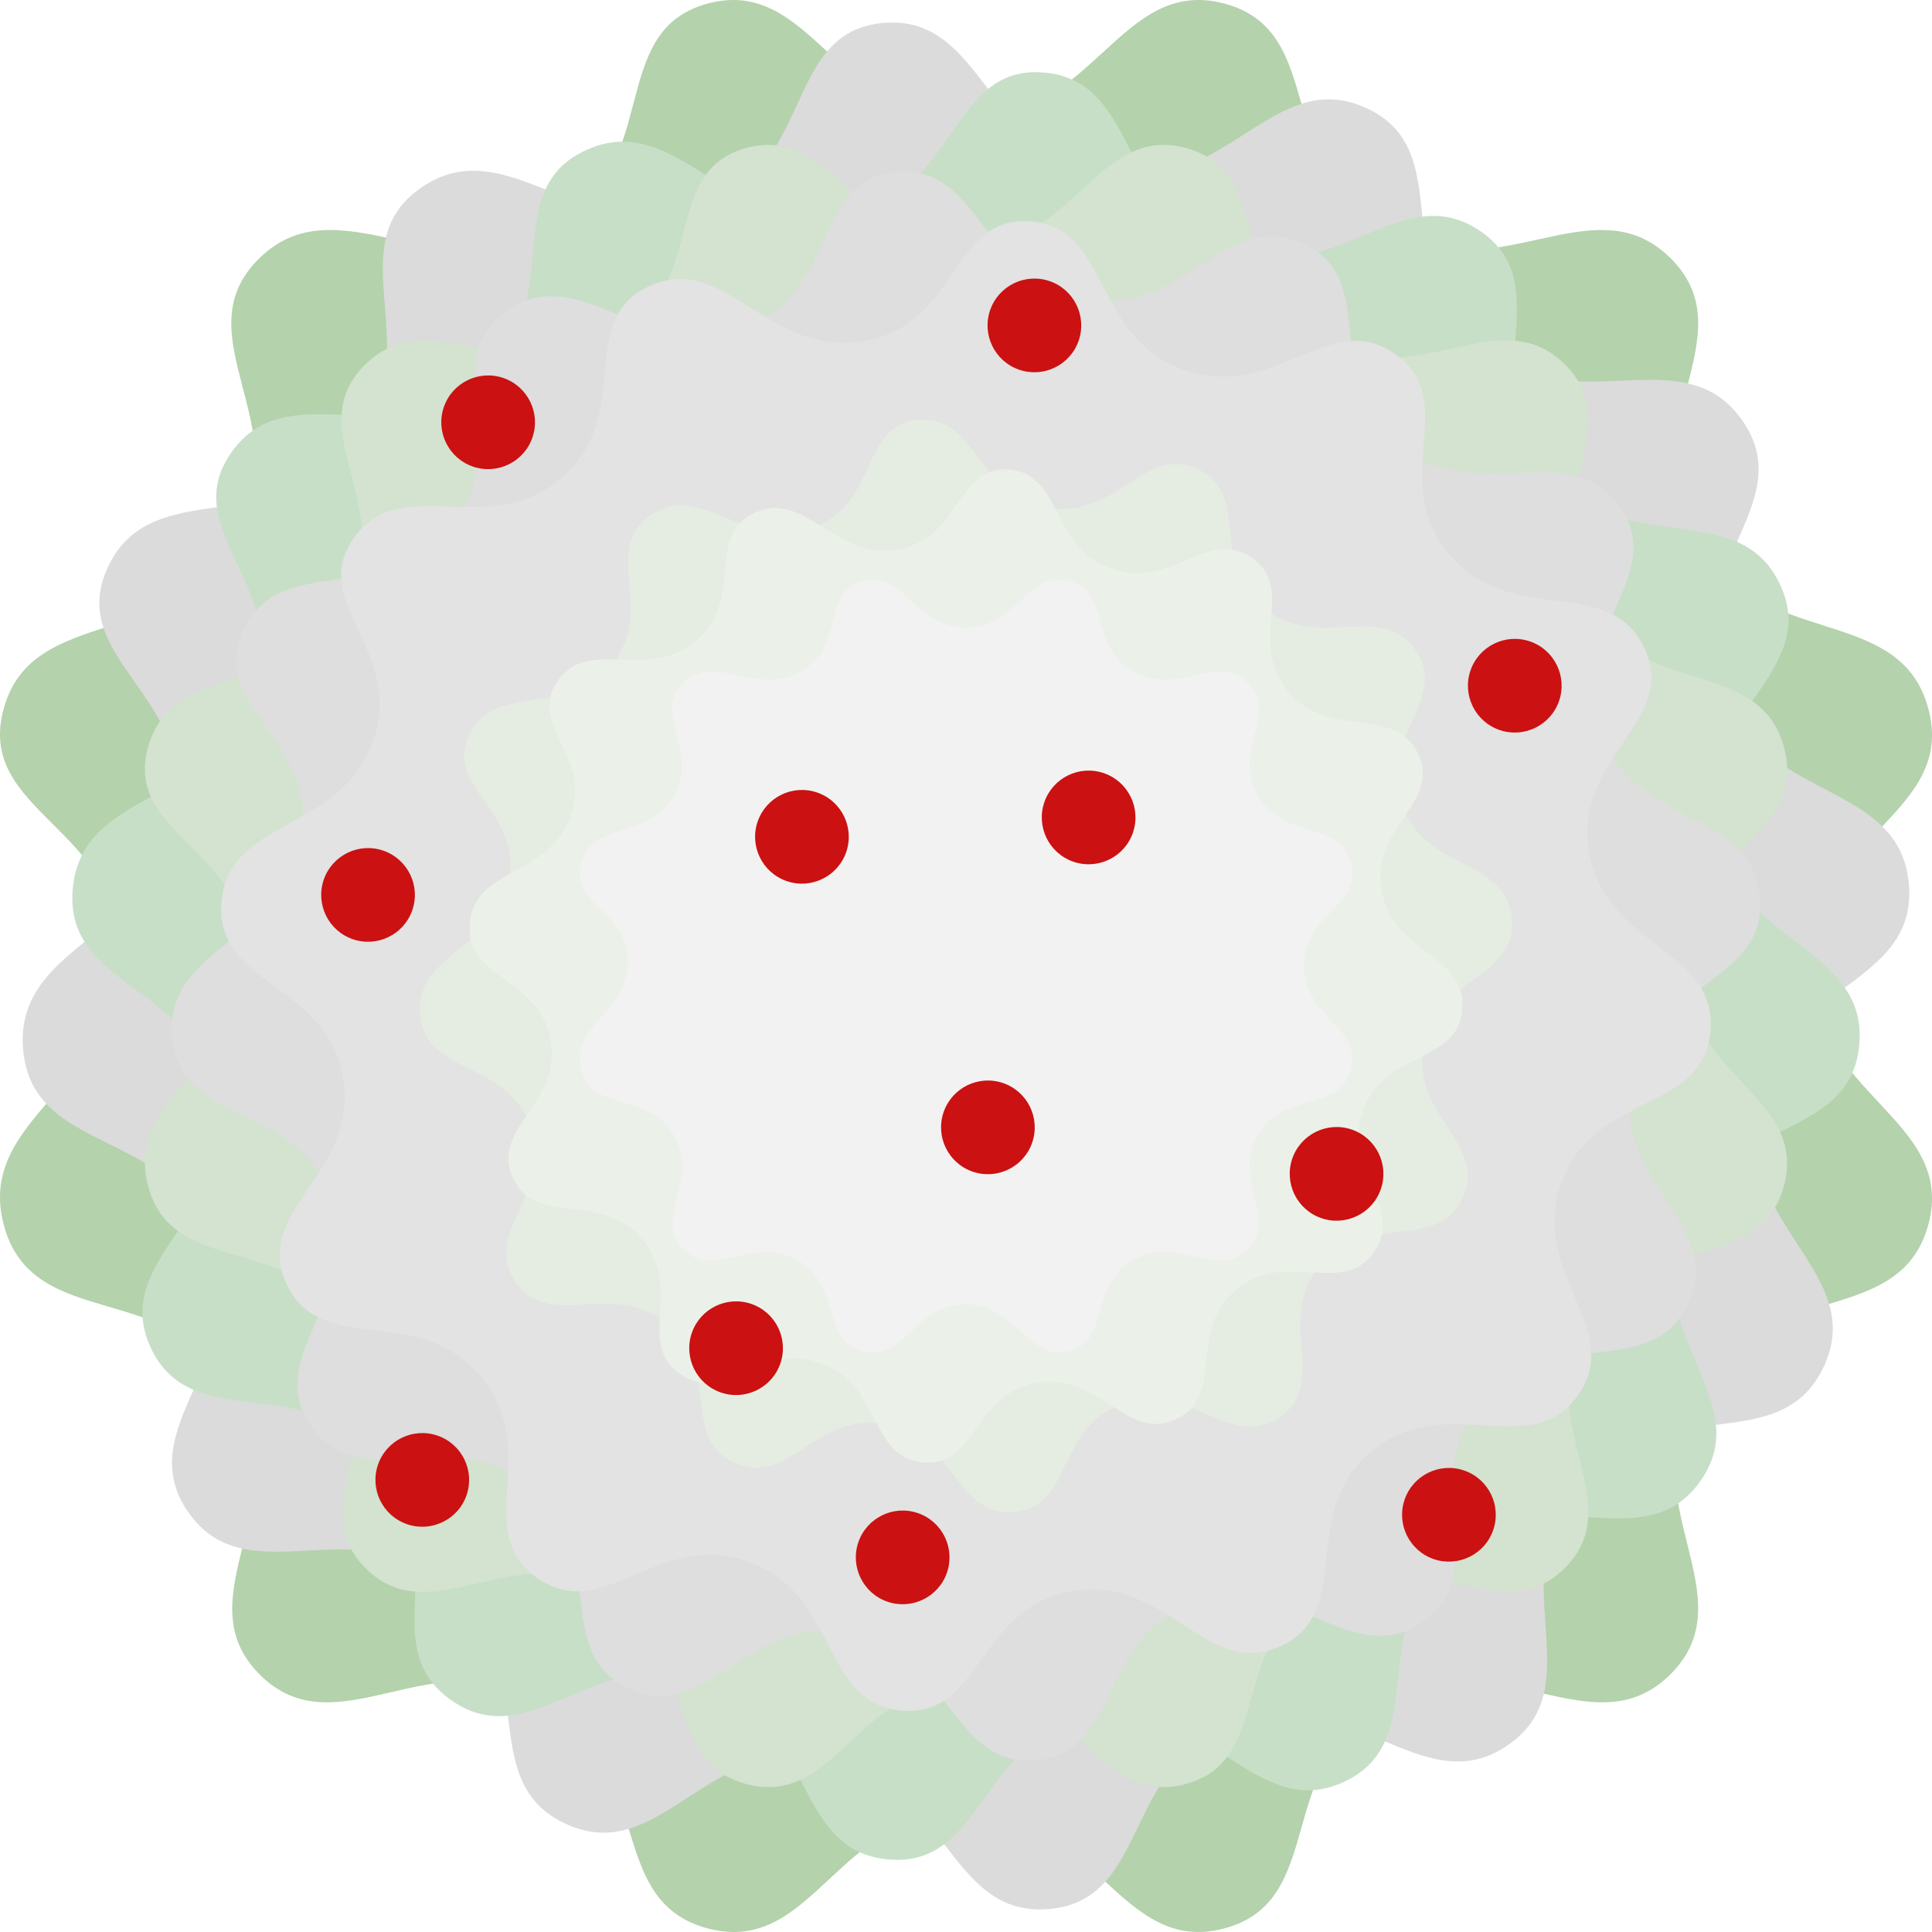
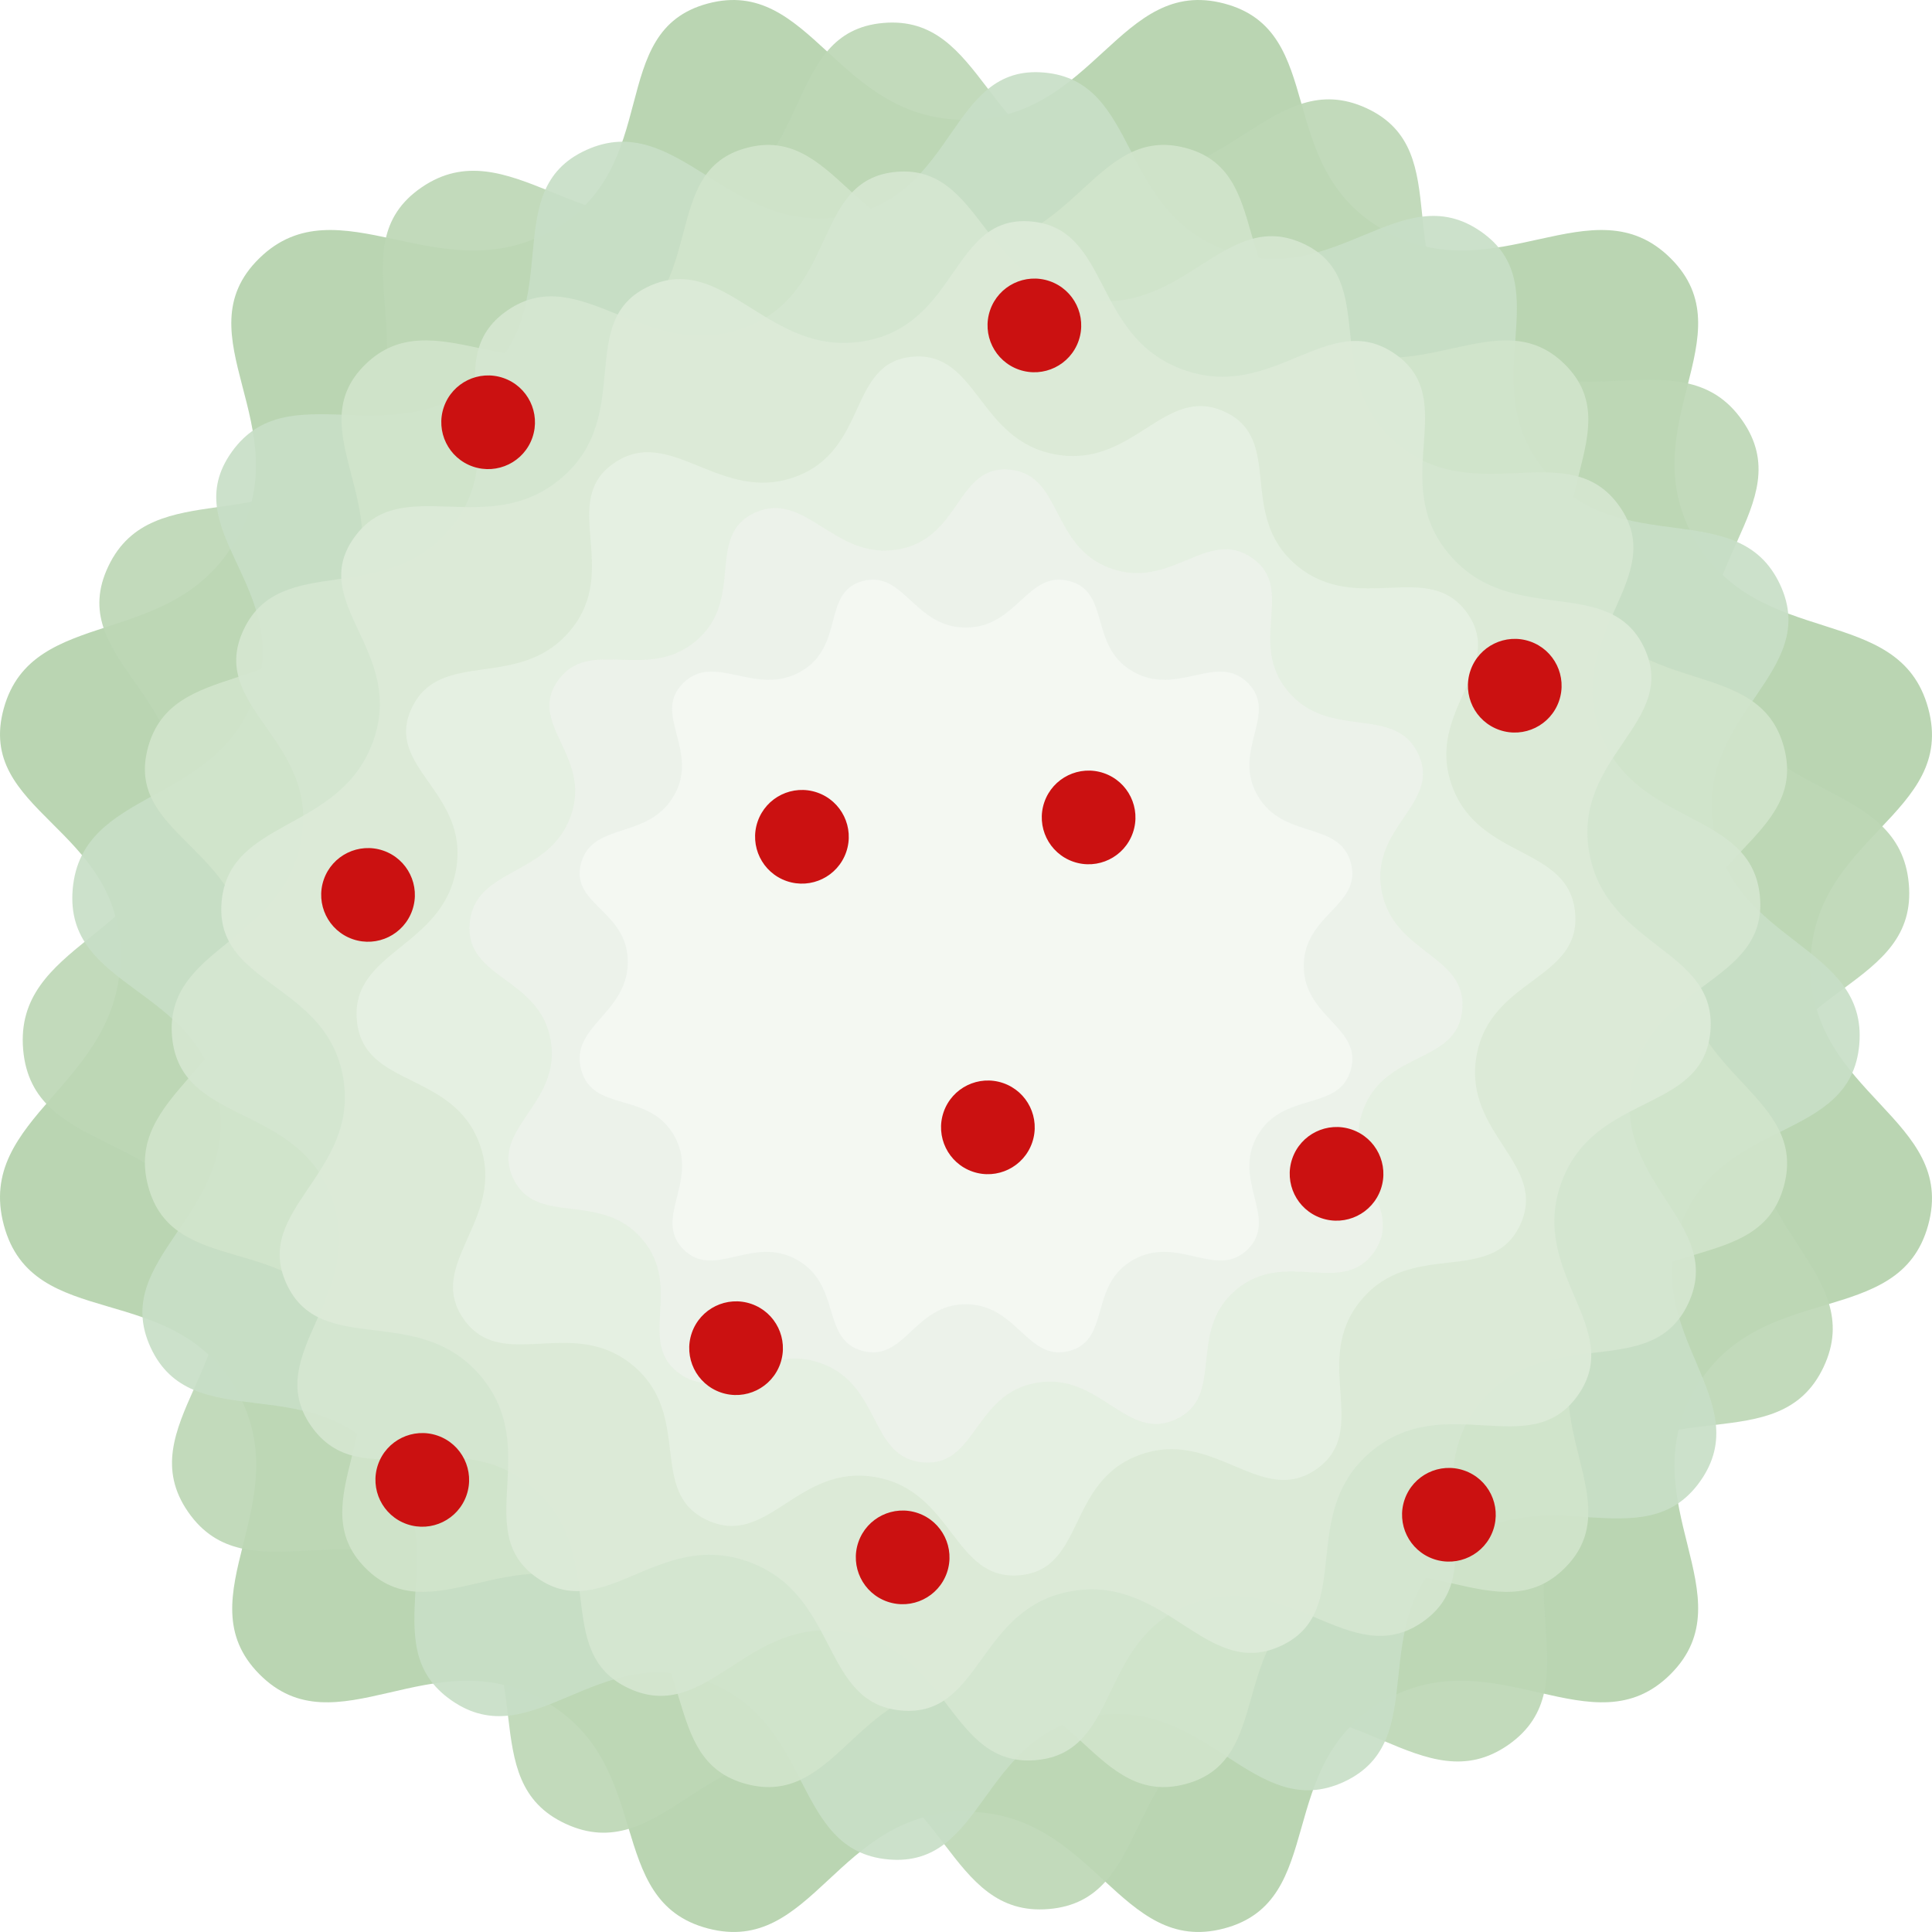
- <svg xmlns="http://www.w3.org/2000/svg" width="165" height="165" viewBox="0 0 43.656 43.656" version="1.1" id="svg1" xml:space="preserve">
-   <defs id="defs1" />
-   <g id="layer1" transform="translate(-74.69124,-82.80969)">
-     <g id="g1" transform="matrix(0.2645833,0,0,0.2645833,74.69115,82.80968)">
-       <g id="g30426" style="opacity:1" transform="matrix(2.2,0,0,2.2,10085.019,4403.298)">
-         <g transform="matrix(0.1875,0,0,0.1875,-4546.599,-1963.999)" id="TUpbIBcTeAz7rDdmaMSty" style="opacity:1;fill:#b4d2ac;fill-opacity:1">
-           <path style="opacity:1;fill:#b4d2ac;fill-opacity:1;fill-rule:nonzero;stroke:#000000;stroke-width:0;stroke-linecap:butt;stroke-linejoin:miter;stroke-miterlimit:4;stroke-dasharray:none;stroke-dashoffset:0" vector-effect="non-scaling-stroke" d="m 253.445,0.726 c 21.651,5.704 9.944,33.72 33.053,46.906 23.108,13.186 43.294,-10.159 59.381,5.836 16.087,15.996 -8.367,34.855 4.966,58.146 13.334,23.291 42.367,12.931 48.369,35.017 6.002,22.086 -24.362,26.577 -24.362,53.327 0,26.75 30.363,31.708 24.362,53.674 -6.002,21.966 -35.035,10.944 -48.369,34.19 -13.334,23.246 11.12,42.714 -4.966,58.795 -16.087,16.081 -36.273,-7.633 -59.381,5.53 -23.108,13.163 -11.402,41.384 -33.053,47.122 -21.651,5.738 -26.829,-24.169 -53.551,-24.169 -26.721,0 -31.522,29.907 -53.335,24.169 C 124.747,393.53 135.859,365.309 112.643,352.146 89.426,338.983 69.619,362.698 53.694,346.617 37.769,330.536 62.169,311.068 48.943,287.822 35.717,264.576 6.792,276.122 0.79,253.632 c -6.002,-22.49 24.146,-29.018 24.146,-55.769 0,-26.75 -30.147,-29.67 -24.146,-51.232 6.002,-21.562 34.927,-11.727 48.153,-35.017 13.226,-23.291 -11.61,-42.151 4.75,-58.146 16.361,-15.996 37.476,7.349 60.692,-5.836 23.216,-13.186 10.797,-41.203 32.174,-46.906 21.377,-5.704 26.614,24.092 53.335,24.092 26.722,0 31.9,-29.795 53.551,-24.092 z m -16.034,60.236 c -15.156,-3.992 -18.781,16.864 -37.486,16.864 -18.705,0 -22.37,-20.857 -37.335,-16.864 -14.964,3.992 -6.27,23.604 -22.522,32.834 -16.252,9.23 -31.032,-7.112 -42.484,4.085 -11.452,11.197 5.933,24.399 -3.325,40.702 -9.258,16.304 -29.506,9.418 -33.707,24.512 -4.201,15.094 16.902,17.138 16.902,35.863 0,18.725 -21.103,23.295 -16.902,39.038 4.201,15.743 24.449,7.661 33.707,23.933 9.258,16.272 -7.822,29.9 3.325,41.156 11.147,11.257 25.013,-5.343 41.264,3.871 16.252,9.214 8.473,28.969 23.742,32.986 15.269,4.017 18.629,-16.918 37.335,-16.918 18.705,0 22.33,20.935 37.486,16.918 15.156,-4.017 6.961,-23.771 23.137,-32.986 16.176,-9.214 30.306,7.386 41.567,-3.871 11.261,-11.257 -5.857,-24.884 3.476,-41.156 9.334,-16.272 29.657,-8.557 33.858,-23.933 4.201,-15.376 -17.053,-18.847 -17.053,-37.572 0,-18.725 21.254,-21.869 17.053,-37.329 -4.201,-15.46 -24.524,-8.209 -33.858,-24.512 -9.334,-16.304 7.784,-29.505 -3.476,-40.702 -11.261,-11.197 -25.391,5.145 -41.567,-4.085 -16.176,-9.23 -7.981,-28.842 -23.137,-32.834 z" stroke-linecap="round" id="path17029" transform="translate(-200,-200)" />
-         </g>
-         <path style="fill:#dbdbdb;fill-opacity:1;fill-rule:nonzero;stroke:#000000;stroke-width:0;stroke-linecap:butt;stroke-linejoin:miter;stroke-miterlimit:4;stroke-dasharray:none;stroke-dashoffset:0" vector-effect="non-scaling-stroke" d="m -4531.057,-1997.302 c -3.622,-1.67 -5.452,3.396 -10.139,2.57 -4.688,-0.827 -4.684,-6.215 -8.611,-5.876 -3.926,0.339 -2.614,5.638 -7.095,7.233 -4.481,1.595 -7.462,-3.153 -10.827,-0.854 -3.365,2.3 0.409,6.376 -2.632,10.053 -3.04,3.677 -7.81,1.056 -9.53,4.653 -1.72,3.597 3.478,5.042 2.651,9.734 -0.827,4.692 -6.318,4.905 -5.961,9.036 0.357,4.131 5.788,3 7.389,7.487 1.601,4.487 -3.281,7.147 -0.985,10.461 2.296,3.313 6.504,-0.234 10.17,2.793 3.665,3.027 0.843,7.634 4.492,9.315 3.649,1.681 5.416,-3.417 10.104,-2.59 4.687,0.827 4.671,6.233 8.646,5.896 3.975,-0.337 2.795,-5.649 7.256,-7.244 4.461,-1.594 7.268,3.19 10.588,0.867 3.319,-2.323 -0.368,-6.495 2.69,-10.16 3.058,-3.665 7.81,-0.834 9.542,-4.501 1.732,-3.668 -3.441,-5.476 -2.613,-10.169 0.827,-4.692 6.293,-4.541 5.923,-8.601 -0.37,-4.06 -5.783,-3.141 -7.402,-7.639 -1.619,-4.498 3.255,-7.05 0.927,-10.354 -2.327,-3.304 -6.59,0.167 -10.236,-2.861 -3.646,-3.028 -0.726,-7.58 -4.347,-9.251 z" stroke-linecap="round" id="path17032" />
-         <g transform="matrix(0.1585354,0.05770217,-0.05776246,0.1587011,-4546.591,-1963.999)" id="DoV-uyDlkuLqFojr_yBQV" style="opacity:1;fill:#c8dfc7;fill-opacity:1">
-           <path style="opacity:1;fill:#c8dfc7;fill-opacity:1;fill-rule:nonzero;stroke:#000000;stroke-width:0;stroke-linecap:butt;stroke-linejoin:miter;stroke-miterlimit:4;stroke-dasharray:none;stroke-dashoffset:0" vector-effect="non-scaling-stroke" transform="translate(9.1975e-6,1.45125e-5)" d="m 53.458,-199.114 c -21.656,-5.699 -26.836,24.072 -53.564,24.072 -26.728,0 -31.965,-29.771 -53.348,-24.072 -21.382,5.699 -8.959,33.693 -32.181,46.868 -23.222,13.175 -44.342,-10.151 -60.707,5.832 -16.365,15.983 8.477,34.827 -4.752,58.099 -13.229,23.272 -42.161,13.444 -48.164,34.989 -6.003,21.545 24.151,24.462 24.151,51.191 0,26.729 -30.155,33.252 -24.151,55.724 6.003,22.471 34.935,10.935 48.164,34.162 13.229,23.227 -11.177,42.679 4.752,58.747 15.929,16.068 35.741,-7.627 58.963,5.525 23.222,13.152 12.107,41.35 33.925,47.084 21.818,5.734 26.62,-24.149 53.348,-24.149 26.728,0 31.908,29.883 53.564,24.149 21.656,-5.734 9.947,-33.932 33.061,-47.084 23.114,-13.152 43.305,10.543 59.395,-5.525 16.091,-16.068 -8.369,-35.52 4.968,-58.747 13.337,-23.227 42.377,-12.214 48.38,-34.162 6.003,-21.948 -24.367,-26.902 -24.367,-53.631 0,-26.729 30.371,-31.216 24.367,-53.284 -6.003,-22.068 -35.043,-11.717 -48.38,-34.989 -13.337,-23.272 11.123,-42.117 -4.968,-58.099 -16.091,-15.983 -36.281,7.343 -59.395,-5.832 -23.114,-13.175 -11.405,-41.169 -33.061,-46.868 z" stroke-linecap="round" id="path17035" />
-         </g>
-         <g transform="matrix(0.1593371,0,0,0.1595036,-4546.599,-1963.999)" id="McesWKx5qywez6Zdlah17" style="opacity:1;fill:#d3e3cf;fill-opacity:1">
-           <path style="opacity:1;fill:#d3e3cf;fill-opacity:1;fill-rule:nonzero;stroke:#000000;stroke-width:0;stroke-linecap:butt;stroke-linejoin:miter;stroke-miterlimit:4;stroke-dasharray:none;stroke-dashoffset:0" vector-effect="non-scaling-stroke" transform="translate(9.1975e-6,1.45125e-5)" d="m 53.458,-199.114 c -21.656,-5.699 -26.836,24.072 -53.564,24.072 -26.728,0 -31.965,-29.771 -53.348,-24.072 -21.382,5.699 -8.959,33.693 -32.181,46.868 -23.222,13.175 -44.342,-10.151 -60.707,5.832 -16.365,15.983 8.477,34.827 -4.752,58.099 -13.229,23.272 -42.161,13.444 -48.164,34.989 -6.003,21.545 24.151,24.462 24.151,51.191 0,26.729 -30.155,33.252 -24.151,55.724 6.003,22.471 34.935,10.935 48.164,34.162 13.229,23.227 -11.177,42.679 4.752,58.747 15.929,16.068 35.741,-7.627 58.963,5.525 23.222,13.152 12.107,41.35 33.925,47.084 21.818,5.734 26.62,-24.149 53.348,-24.149 26.728,0 31.908,29.883 53.564,24.149 21.656,-5.734 9.947,-33.932 33.061,-47.084 23.114,-13.152 43.305,10.543 59.395,-5.525 16.091,-16.068 -8.369,-35.52 4.968,-58.747 13.337,-23.227 42.377,-12.214 48.38,-34.162 6.003,-21.948 -24.367,-26.902 -24.367,-53.631 0,-26.729 30.371,-31.216 24.367,-53.284 -6.003,-22.068 -35.043,-11.717 -48.38,-34.989 -13.337,-23.272 11.123,-42.117 -4.968,-58.099 -16.091,-15.983 -36.281,7.343 -59.395,-5.832 -23.114,-13.175 -11.405,-41.169 -33.061,-46.868 z" stroke-linecap="round" id="path17038" />
-         </g>
-         <g transform="matrix(0.147686,0.02604103,-0.02606824,0.1478403,-4546.597,-1963.999)" id="S177hH-ZuUor6YhRJ3Dzy" style="opacity:1;fill:#dedede;fill-opacity:1">
-           <path style="opacity:1;fill:#dedede;fill-opacity:1;fill-rule:nonzero;stroke:#000000;stroke-width:0;stroke-linecap:butt;stroke-linejoin:miter;stroke-miterlimit:4;stroke-dasharray:none;stroke-dashoffset:0" vector-effect="non-scaling-stroke" transform="translate(9.1975e-6,1.45125e-5)" d="m 53.458,-199.114 c -21.656,-5.699 -26.836,24.072 -53.564,24.072 -26.728,0 -31.965,-29.771 -53.348,-24.072 -21.382,5.699 -8.959,33.693 -32.181,46.868 -23.222,13.175 -44.342,-10.151 -60.707,5.832 -16.365,15.983 8.477,34.827 -4.752,58.099 -13.229,23.272 -42.161,13.444 -48.164,34.989 -6.003,21.545 24.151,24.462 24.151,51.191 0,26.729 -30.155,33.252 -24.151,55.724 6.003,22.471 34.935,10.935 48.164,34.162 13.229,23.227 -11.177,42.679 4.752,58.747 15.929,16.068 35.741,-7.627 58.963,5.525 23.222,13.152 12.107,41.35 33.925,47.084 21.818,5.734 26.62,-24.149 53.348,-24.149 26.728,0 31.908,29.883 53.564,24.149 21.656,-5.734 9.947,-33.932 33.061,-47.084 23.114,-13.152 43.305,10.543 59.395,-5.525 16.091,-16.068 -8.369,-35.52 4.968,-58.747 13.337,-23.227 42.377,-12.214 48.38,-34.162 6.003,-21.948 -24.367,-26.902 -24.367,-53.631 0,-26.729 30.371,-31.216 24.367,-53.284 -6.003,-22.068 -35.043,-11.717 -48.38,-34.989 -13.337,-23.272 11.123,-42.117 -4.968,-58.099 -16.091,-15.983 -36.281,7.343 -59.395,-5.832 -23.114,-13.175 -11.405,-41.169 -33.061,-46.868 z" stroke-linecap="round" id="path17041" />
-         </g>
-         <g transform="matrix(0.1321129,0.04808514,-0.04813538,0.1322509,-4546.593,-1963.999)" id="Ry_hy_izT_Tv2GBtfh1VD" style="opacity:1;fill:#e3e3e3;fill-opacity:1">
-           <path style="opacity:1;fill:#e3e3e3;fill-opacity:1;fill-rule:nonzero;stroke:#000000;stroke-width:0;stroke-linecap:butt;stroke-linejoin:miter;stroke-miterlimit:4;stroke-dasharray:none;stroke-dashoffset:0" vector-effect="non-scaling-stroke" transform="translate(9.1975e-6,1.45125e-5)" d="m 53.458,-199.114 c -21.656,-5.699 -26.836,24.072 -53.564,24.072 -26.728,0 -31.965,-29.771 -53.348,-24.072 -21.382,5.699 -8.959,33.693 -32.181,46.868 -23.222,13.175 -44.342,-10.151 -60.707,5.832 -16.365,15.983 8.477,34.827 -4.752,58.099 -13.229,23.272 -42.161,13.444 -48.164,34.989 -6.003,21.545 24.151,24.462 24.151,51.191 0,26.729 -30.155,33.252 -24.151,55.724 6.003,22.471 34.935,10.935 48.164,34.162 13.229,23.227 -11.177,42.679 4.752,58.747 15.929,16.068 35.741,-7.627 58.963,5.525 23.222,13.152 12.107,41.35 33.925,47.084 21.818,5.734 26.62,-24.149 53.348,-24.149 26.728,0 31.908,29.883 53.564,24.149 21.656,-5.734 9.947,-33.932 33.061,-47.084 23.114,-13.152 43.305,10.543 59.395,-5.525 16.091,-16.068 -8.369,-35.52 4.968,-58.747 13.337,-23.227 42.377,-12.214 48.38,-34.162 6.003,-21.948 -24.367,-26.902 -24.367,-53.631 0,-26.729 30.371,-31.216 24.367,-53.284 -6.003,-22.068 -35.043,-11.717 -48.38,-34.989 -13.337,-23.272 11.123,-42.117 -4.968,-58.099 -16.091,-15.983 -36.281,7.343 -59.395,-5.832 -23.114,-13.175 -11.405,-41.169 -33.061,-46.868 z" stroke-linecap="round" id="path17044" />
-         </g>
-         <g transform="matrix(0.1015342,0.01790321,-0.01792192,0.1016402,-4546.598,-1963.999)" id="IJitezga8s3hNOGtiVHin" style="opacity:1;fill:#e5ede3;fill-opacity:1">
-           <path style="opacity:1;fill:#e5ede3;fill-opacity:1;fill-rule:nonzero;stroke:#000000;stroke-width:0;stroke-linecap:butt;stroke-linejoin:miter;stroke-miterlimit:4;stroke-dasharray:none;stroke-dashoffset:0" vector-effect="non-scaling-stroke" transform="translate(9.1975e-6,1.45125e-5)" d="m 53.458,-199.114 c -21.656,-5.699 -26.836,24.072 -53.564,24.072 -26.728,0 -31.965,-29.771 -53.348,-24.072 -21.382,5.699 -8.959,33.693 -32.181,46.868 -23.222,13.175 -44.342,-10.151 -60.707,5.832 -16.365,15.983 8.477,34.827 -4.752,58.099 -13.229,23.272 -42.161,13.444 -48.164,34.989 -6.003,21.545 24.151,24.462 24.151,51.191 0,26.729 -30.155,33.252 -24.151,55.724 6.003,22.471 34.935,10.935 48.164,34.162 13.229,23.227 -11.177,42.679 4.752,58.747 15.929,16.068 35.741,-7.627 58.963,5.525 23.222,13.152 12.107,41.35 33.925,47.084 21.818,5.734 26.62,-24.149 53.348,-24.149 26.728,0 31.908,29.883 53.564,24.149 21.656,-5.734 9.947,-33.932 33.061,-47.084 23.114,-13.152 43.305,10.543 59.395,-5.525 16.091,-16.068 -8.369,-35.52 4.968,-58.747 13.337,-23.227 42.377,-12.214 48.38,-34.162 6.003,-21.948 -24.367,-26.902 -24.367,-53.631 0,-26.729 30.371,-31.216 24.367,-53.284 -6.003,-22.068 -35.043,-11.717 -48.38,-34.989 -13.337,-23.272 11.123,-42.117 -4.968,-58.099 -16.091,-15.983 -36.281,7.343 -59.395,-5.832 -23.114,-13.175 -11.405,-41.169 -33.061,-46.868 z" stroke-linecap="round" id="path17050" />
-         </g>
-         <g transform="matrix(0.08807523,0.03205676,-0.03209026,0.08816726,-4546.595,-1963.999)" id="1kFcPA1HgaNGKUZejsU0X" style="opacity:1;fill:#ebf1e9;fill-opacity:1">
-           <path style="opacity:1;fill:#ebf1e9;fill-opacity:1;fill-rule:nonzero;stroke:#000000;stroke-width:0;stroke-linecap:butt;stroke-linejoin:miter;stroke-miterlimit:4;stroke-dasharray:none;stroke-dashoffset:0" vector-effect="non-scaling-stroke" transform="translate(9.1975e-6,1.45125e-5)" d="m 53.458,-199.114 c -21.656,-5.699 -26.836,24.072 -53.564,24.072 -26.728,0 -31.965,-29.771 -53.348,-24.072 -21.382,5.699 -8.959,33.693 -32.181,46.868 -23.222,13.175 -44.342,-10.151 -60.707,5.832 -16.365,15.983 8.477,34.827 -4.752,58.099 -13.229,23.272 -42.161,13.444 -48.164,34.989 -6.003,21.545 24.151,24.462 24.151,51.191 0,26.729 -30.155,33.252 -24.151,55.724 6.003,22.471 34.935,10.935 48.164,34.162 13.229,23.227 -11.177,42.679 4.752,58.747 15.929,16.068 35.741,-7.627 58.963,5.525 23.222,13.152 12.107,41.35 33.925,47.084 21.818,5.734 26.62,-24.149 53.348,-24.149 26.728,0 31.908,29.883 53.564,24.149 21.656,-5.734 9.947,-33.932 33.061,-47.084 23.114,-13.152 43.305,10.543 59.395,-5.525 16.091,-16.068 -8.369,-35.52 4.968,-58.747 13.337,-23.227 42.377,-12.214 48.38,-34.162 6.003,-21.948 -24.367,-26.902 -24.367,-53.631 0,-26.729 30.371,-31.216 24.367,-53.284 -6.003,-22.068 -35.043,-11.717 -48.38,-34.989 -13.337,-23.272 11.123,-42.117 -4.968,-58.099 -16.091,-15.983 -36.281,7.343 -59.395,-5.832 -23.114,-13.175 -11.405,-41.169 -33.061,-46.868 z" stroke-linecap="round" id="path17053" />
-         </g>
-         <g transform="matrix(0.07498216,0,0,0.07506051,-4546.599,-1963.999)" id="eX7Qo5fc4ojT76FNSfMPg" style="opacity:1;fill:#f2f2f2;fill-opacity:1">
-           <path style="opacity:1;fill:#f2f2f2;fill-opacity:1;fill-rule:nonzero;stroke:#000000;stroke-width:0;stroke-linecap:butt;stroke-linejoin:miter;stroke-miterlimit:4;stroke-dasharray:none;stroke-dashoffset:0" vector-effect="non-scaling-stroke" transform="translate(9.1975e-6,1.45125e-5)" d="m 53.458,-199.114 c -21.656,-5.699 -26.836,24.072 -53.564,24.072 -26.728,0 -31.965,-29.771 -53.348,-24.072 -21.382,5.699 -8.959,33.693 -32.181,46.868 -23.222,13.175 -44.342,-10.151 -60.707,5.832 -16.365,15.983 8.477,34.827 -4.752,58.099 -13.229,23.272 -42.161,13.444 -48.164,34.989 -6.003,21.545 24.151,24.462 24.151,51.191 0,26.729 -30.155,33.252 -24.151,55.724 6.003,22.471 34.935,10.935 48.164,34.162 13.229,23.227 -11.177,42.679 4.752,58.747 15.929,16.068 35.741,-7.627 58.963,5.525 23.222,13.152 12.107,41.35 33.925,47.084 21.818,5.734 26.62,-24.149 53.348,-24.149 26.728,0 31.908,29.883 53.564,24.149 21.656,-5.734 9.947,-33.932 33.061,-47.084 23.114,-13.152 43.305,10.543 59.395,-5.525 16.091,-16.068 -8.369,-35.52 4.968,-58.747 13.337,-23.227 42.377,-12.214 48.38,-34.162 6.003,-21.948 -24.367,-26.902 -24.367,-53.631 0,-26.729 30.371,-31.216 24.367,-53.284 -6.003,-22.068 -35.043,-11.717 -48.38,-34.989 -13.337,-23.272 11.123,-42.117 -4.968,-58.099 -16.091,-15.983 -36.281,7.343 -59.395,-5.832 -23.114,-13.175 -11.405,-41.169 -33.061,-46.868 z" stroke-linecap="round" id="path17056" />
-         </g>
-       </g>
-       <circle style="opacity:1;fill:#cb1111;fill-opacity:1;stroke:none;stroke-width:11.762;stroke-linecap:round;stroke-linejoin:round;stroke-miterlimit:10" id="path427-8" cx="2.483" cy="92.576" r="4" transform="rotate(-71)" />
-       <circle style="opacity:1;fill:#cb1111;fill-opacity:1;stroke:none;stroke-width:11.762;stroke-linecap:round;stroke-linejoin:round;stroke-miterlimit:10" id="path427-3" cx="-45.275" cy="88.024" r="4" transform="rotate(-71)" />
-       <circle style="opacity:1;fill:#cb1111;fill-opacity:1;stroke:none;stroke-width:11.762;stroke-linecap:round;stroke-linejoin:round;stroke-miterlimit:10" id="path427-2" cx="-63.567" cy="111.119" r="4" transform="rotate(-71)" />
-       <circle style="opacity:1;fill:#cb1111;fill-opacity:1;stroke:none;stroke-width:11.762;stroke-linecap:round;stroke-linejoin:round;stroke-miterlimit:10" id="path427-22" cx="-82.033" cy="159.119" r="4" transform="rotate(-71)" />
-       <circle style="opacity:1;fill:#cb1111;fill-opacity:1;stroke:none;stroke-width:11.762;stroke-linecap:round;stroke-linejoin:round;stroke-miterlimit:10" id="path427-5" cx="-62.032" cy="54.602" r="4" transform="rotate(-71)" />
-       <circle style="opacity:1;fill:#cb1111;fill-opacity:1;stroke:none;stroke-width:11.762;stroke-linecap:round;stroke-linejoin:round;stroke-miterlimit:10" id="path427-1" cx="-88.401" cy="96.925" r="4" transform="rotate(-71)" />
-       <circle style="opacity:1;fill:#cb1111;fill-opacity:1;stroke:none;stroke-width:11.762;stroke-linecap:round;stroke-linejoin:round;stroke-miterlimit:10" id="path427-87" cx="-13.254" cy="141.385" r="4" transform="rotate(-71)" />
-       <circle style="opacity:1;fill:#cb1111;fill-opacity:1;stroke:none;stroke-width:11.762;stroke-linecap:round;stroke-linejoin:round;stroke-miterlimit:10" id="path427-0" cx="-20.527" cy="51.159" r="4" transform="rotate(-71)" />
-       <circle style="opacity:1;fill:#cb1111;fill-opacity:1;stroke:none;stroke-width:11.762;stroke-linecap:round;stroke-linejoin:round;stroke-miterlimit:10" id="path427-6" cx="-107.762" cy="75.248" r="4" transform="rotate(-71)" />
-       <circle style="fill:#cb1111;fill-opacity:1;stroke:none;stroke-width:11.762;stroke-linecap:round;stroke-linejoin:round;stroke-miterlimit:10" id="path427-9" cx="-57.627" cy="140.567" r="4" transform="rotate(-71)" />
-       <circle style="fill:#cb1111;fill-opacity:1;stroke:none;stroke-width:11.762;stroke-linecap:round;stroke-linejoin:round;stroke-miterlimit:10" id="path427-05" cx="-35.74" cy="110.636" r="4" transform="rotate(-71)" />
-       <circle style="fill:#cb1111;fill-opacity:1;stroke:none;stroke-width:11.762;stroke-linecap:round;stroke-linejoin:round;stroke-miterlimit:10" id="path427-30" cx="-100.662" cy="116.194" r="4" transform="rotate(-71)" />
+ <svg xmlns="http://www.w3.org/2000/svg" width="165" height="165" viewBox="0 0 43.656 43.656" xml:space="preserve">
+   <g transform="matrix(.26458 0 0 .26458 0 0)">
+     <g style="opacity:.925;fill:#b4d2ac;fill-opacity:1">
+       <path style="opacity:1;fill:#b4d2ac;fill-opacity:1;fill-rule:nonzero;stroke:#000;stroke-width:0;stroke-linecap:butt;stroke-linejoin:miter;stroke-miterlimit:4;stroke-dasharray:none;stroke-dashoffset:0" vector-effect="non-scaling-stroke" d="M253.445.726c21.651 5.703 9.945 33.72 33.053 46.906 23.109 13.185 43.295-10.16 59.382 5.836 16.086 15.995-8.368 34.855 4.966 58.146 13.334 23.291 42.367 12.931 48.369 35.018 6.001 22.086-24.362 26.576-24.362 53.327 0 26.75 30.363 31.708 24.362 53.673-6.002 21.966-35.035 10.944-48.37 34.19-13.333 23.246 11.121 42.714-4.965 58.795-16.087 16.08-36.273-7.634-59.382 5.53-23.108 13.162-11.402 41.383-33.053 47.121-21.65 5.739-26.829-24.168-53.55-24.168-26.722 0-31.523 29.907-53.336 24.168-21.812-5.738-10.7-33.959-33.916-47.122-23.217-13.163-43.024 10.552-58.95-5.53-15.924-16.08 8.476-35.548-4.75-58.794-13.226-23.246-42.15-11.7-48.153-34.19-6.001-22.49 24.146-29.018 24.146-55.768S-5.21 168.194.79 146.632c6.002-21.563 34.927-11.727 48.153-35.018 13.226-23.29-11.61-42.15 4.75-58.146 16.361-15.996 37.476 7.35 60.693-5.836C137.602 34.446 125.182 6.429 146.559.726c21.378-5.704 26.614 24.091 53.336 24.091 26.721 0 31.9-29.795 53.55-24.091zm-16.033 60.236c-15.156-3.993-18.78 16.864-37.486 16.864-18.705 0-22.37-20.857-37.334-16.864-14.964 3.992-6.27 23.604-22.522 32.834-16.252 9.23-31.032-7.111-42.484 4.086-11.453 11.196 5.932 24.398-3.326 40.702-9.258 16.304-29.506 9.418-33.707 24.512-4.2 15.094 16.902 17.138 16.902 35.863 0 18.725-21.103 23.295-16.902 39.038 4.202 15.742 24.45 7.66 33.707 23.933 9.258 16.272-7.822 29.9 3.326 41.156 11.147 11.257 25.012-5.344 41.264 3.87 16.252 9.215 8.473 28.97 23.742 32.986 15.269 4.017 18.63-16.918 37.334-16.918 18.705 0 22.33 20.935 37.486 16.918 15.156-4.017 6.96-23.771 23.137-32.986 16.176-9.214 30.306 7.387 41.567-3.87 11.26-11.257-5.857-24.884 3.476-41.156 9.334-16.273 29.657-8.557 33.858-23.933 4.201-15.376-17.053-18.847-17.053-37.572s21.254-21.869 17.053-37.329c-4.201-15.46-24.524-8.208-33.858-24.512-9.333-16.304 7.784-29.505-3.476-40.702-11.261-11.197-25.391 5.144-41.567-4.086-16.176-9.23-7.981-28.842-23.137-32.834z" transform="scale(.4125)" />
    </g>
+     <path style="opacity:.925;fill:#bdd7b6;fill-opacity:1;fill-rule:nonzero;stroke:#000;stroke-width:0;stroke-linecap:butt;stroke-linejoin:miter;stroke-miterlimit:4;stroke-dasharray:none;stroke-dashoffset:0" vector-effect="non-scaling-stroke" d="M116.693 9.234c-7.967-3.675-11.994 7.472-22.306 5.653C84.075 13.07 84.081 1.214 75.443 1.96c-8.638.747-5.751 12.404-15.608 15.913-9.857 3.51-16.417-6.937-23.82-1.877-7.402 5.06.9 14.028-5.79 22.116-6.689 8.089-17.182 2.324-20.966 10.237-3.783 7.913 7.653 11.092 5.832 21.415-1.82 10.324-13.899 10.792-13.113 19.88.786 9.087 12.734 6.6 16.257 16.47 3.522 9.872-7.22 15.724-2.168 23.014 5.052 7.29 14.31-.514 22.374 6.145 8.064 6.66 1.855 16.795 9.882 20.494 8.028 3.699 11.916-7.516 22.228-5.698 10.312 1.818 10.276 13.712 19.022 12.971 8.746-.741 6.148-12.429 15.962-15.936 9.814-3.507 15.99 7.018 23.293 1.907 7.303-5.112-.81-14.288 5.917-22.352 6.728-8.064 17.182-1.835 20.994-9.903 3.81-8.07-7.57-12.049-5.75-22.372 1.82-10.324 13.844-9.99 13.03-18.922-.812-8.932-12.722-6.91-16.283-16.806-3.56-9.896 7.16-15.51 2.04-22.778-5.12-7.267-14.498.368-22.519-6.293-8.021-6.661-1.597-16.677-9.564-20.351z" />
+     <g style="opacity:.925;fill:#c8dfc7;fill-opacity:1">
+       <path style="opacity:1;fill:#c8dfc7;fill-opacity:1;fill-rule:nonzero;stroke:#000;stroke-width:0;stroke-linecap:butt;stroke-linejoin:miter;stroke-miterlimit:4;stroke-dasharray:none;stroke-dashoffset:0" vector-effect="non-scaling-stroke" transform="matrix(.34878 .12694 -.12708 .34914 82.518 82.5)" d="M53.458-199.114C31.802-204.813 26.622-175.04-.106-175.04c-26.727 0-31.965-29.772-53.347-24.073-21.383 5.7-8.96 33.693-32.182 46.868-23.222 13.175-44.342-10.15-60.706 5.832-16.365 15.983 8.477 34.827-4.752 58.1-13.229 23.271-42.16 13.443-48.164 34.989-6.003 21.545 24.151 24.462 24.151 51.19 0 26.73-30.154 33.253-24.151 55.724 6.003 22.472 34.935 10.935 48.164 34.162 13.23 23.228-11.177 42.68 4.752 58.748 15.929 16.068 35.741-7.628 58.963 5.525 23.222 13.152 12.107 41.35 33.925 47.084 21.818 5.734 26.62-24.15 53.347-24.15 26.728 0 31.908 29.884 53.564 24.15 21.656-5.734 9.947-33.932 33.061-47.084 23.114-13.153 43.304 10.543 59.395-5.525 16.09-16.069-8.37-35.52 4.968-58.748 13.337-23.227 42.377-12.214 48.38-34.162S174.894 26.687 174.894-.04c0-26.73 30.371-31.216 24.368-53.284-6.003-22.069-35.043-11.718-48.38-34.99-13.337-23.272 11.123-42.116-4.968-58.099-16.09-15.983-36.281 7.343-59.395-5.832-23.114-13.175-11.405-41.169-33.06-46.868z" />
+     </g>
+     <g style="opacity:.925;fill:#d1e4cb;fill-opacity:1">
+       <path style="opacity:1;fill:#d1e4cb;fill-opacity:1;fill-rule:nonzero;stroke:#000;stroke-width:0;stroke-linecap:butt;stroke-linejoin:miter;stroke-miterlimit:4;stroke-dasharray:none;stroke-dashoffset:0" vector-effect="non-scaling-stroke" transform="matrix(.35054 0 0 .3509 82.5 82.5)" d="M53.458-199.114C31.802-204.813 26.622-175.04-.106-175.04c-26.727 0-31.965-29.772-53.347-24.073-21.383 5.7-8.96 33.693-32.182 46.868-23.222 13.175-44.342-10.15-60.706 5.832-16.365 15.983 8.477 34.827-4.752 58.1-13.229 23.271-42.16 13.443-48.164 34.989-6.003 21.545 24.151 24.462 24.151 51.19 0 26.73-30.154 33.253-24.151 55.724 6.003 22.472 34.935 10.935 48.164 34.162 13.23 23.228-11.177 42.68 4.752 58.748 15.929 16.068 35.741-7.628 58.963 5.525 23.222 13.152 12.107 41.35 33.925 47.084 21.818 5.734 26.62-24.15 53.347-24.15 26.728 0 31.908 29.884 53.564 24.15 21.656-5.734 9.947-33.932 33.061-47.084 23.114-13.153 43.304 10.543 59.395-5.525 16.09-16.069-8.37-35.52 4.968-58.748 13.337-23.227 42.377-12.214 48.38-34.162S174.894 26.687 174.894-.04c0-26.73 30.371-31.216 24.368-53.284-6.003-22.069-35.043-11.718-48.38-34.99-13.337-23.272 11.123-42.116-4.968-58.099-16.09-15.983-36.281 7.343-59.395-5.832-23.114-13.175-11.405-41.169-33.06-46.868z" />
+     </g>
+     <g style="opacity:.925;fill:#d5e6d1;fill-opacity:1">
+       <path style="opacity:1;fill:#d5e6d1;fill-opacity:1;fill-rule:nonzero;stroke:#000;stroke-width:0;stroke-linecap:butt;stroke-linejoin:miter;stroke-miterlimit:4;stroke-dasharray:none;stroke-dashoffset:0" vector-effect="non-scaling-stroke" transform="matrix(.3249 .05729 -.05735 .32525 82.506 82.501)" d="M53.458-199.114C31.802-204.813 26.622-175.04-.106-175.04c-26.727 0-31.965-29.772-53.347-24.073-21.383 5.7-8.96 33.693-32.182 46.868-23.222 13.175-44.342-10.15-60.706 5.832-16.365 15.983 8.477 34.827-4.752 58.1-13.229 23.271-42.16 13.443-48.164 34.989-6.003 21.545 24.151 24.462 24.151 51.19 0 26.73-30.154 33.253-24.151 55.724 6.003 22.472 34.935 10.935 48.164 34.162 13.23 23.228-11.177 42.68 4.752 58.748 15.929 16.068 35.741-7.628 58.963 5.525 23.222 13.152 12.107 41.35 33.925 47.084 21.818 5.734 26.62-24.15 53.347-24.15 26.728 0 31.908 29.884 53.564 24.15 21.656-5.734 9.947-33.932 33.061-47.084 23.114-13.153 43.304 10.543 59.395-5.525 16.09-16.069-8.37-35.52 4.968-58.748 13.337-23.227 42.377-12.214 48.38-34.162S174.894 26.687 174.894-.04c0-26.73 30.371-31.216 24.368-53.284-6.003-22.069-35.043-11.718-48.38-34.99-13.337-23.272 11.123-42.116-4.968-58.099-16.09-15.983-36.281 7.343-59.395-5.832-23.114-13.175-11.405-41.169-33.06-46.868z" />
+     </g>
+     <g style="opacity:.925;fill:#dcead8;fill-opacity:1">
+       <path style="opacity:1;fill:#dcead8;fill-opacity:1;fill-rule:nonzero;stroke:#000;stroke-width:0;stroke-linecap:butt;stroke-linejoin:miter;stroke-miterlimit:4;stroke-dasharray:none;stroke-dashoffset:0" vector-effect="non-scaling-stroke" transform="matrix(.29065 .10579 -.1059 .29095 82.515 82.5)" d="M53.458-199.114C31.802-204.813 26.622-175.04-.106-175.04c-26.727 0-31.965-29.772-53.347-24.073-21.383 5.7-8.96 33.693-32.182 46.868-23.222 13.175-44.342-10.15-60.706 5.832-16.365 15.983 8.477 34.827-4.752 58.1-13.229 23.271-42.16 13.443-48.164 34.989-6.003 21.545 24.151 24.462 24.151 51.19 0 26.73-30.154 33.253-24.151 55.724 6.003 22.472 34.935 10.935 48.164 34.162 13.23 23.228-11.177 42.68 4.752 58.748 15.929 16.068 35.741-7.628 58.963 5.525 23.222 13.152 12.107 41.35 33.925 47.084 21.818 5.734 26.62-24.15 53.347-24.15 26.728 0 31.908 29.884 53.564 24.15 21.656-5.734 9.947-33.932 33.061-47.084 23.114-13.153 43.304 10.543 59.395-5.525 16.09-16.069-8.37-35.52 4.968-58.748 13.337-23.227 42.377-12.214 48.38-34.162S174.894 26.687 174.894-.04c0-26.73 30.371-31.216 24.368-53.284-6.003-22.069-35.043-11.718-48.38-34.99-13.337-23.272 11.123-42.116-4.968-58.099-16.09-15.983-36.281 7.343-59.395-5.832-23.114-13.175-11.405-41.169-33.06-46.868z" />
+     </g>
+     <g style="opacity:.925;fill:#e6f1e3;fill-opacity:1;stroke-width:.896">
+       <path style="opacity:1;fill:#e6f1e3;fill-opacity:1;fill-rule:nonzero;stroke:#000;stroke-width:0;stroke-linecap:butt;stroke-linejoin:miter;stroke-miterlimit:4;stroke-dasharray:none;stroke-dashoffset:0" vector-effect="non-scaling-stroke" transform="matrix(.24927 .04395 -.044 .24953 82.504 82.5)" d="M53.458-199.114C31.802-204.813 26.622-175.04-.106-175.04c-26.727 0-31.965-29.772-53.347-24.073-21.383 5.7-8.96 33.693-32.182 46.868-23.222 13.175-44.342-10.15-60.706 5.832-16.365 15.983 8.477 34.827-4.752 58.1-13.229 23.271-42.16 13.443-48.164 34.989-6.003 21.545 24.151 24.462 24.151 51.19 0 26.73-30.154 33.253-24.151 55.724 6.003 22.472 34.935 10.935 48.164 34.162 13.23 23.228-11.177 42.68 4.752 58.748 15.929 16.068 35.741-7.628 58.963 5.525 23.222 13.152 12.107 41.35 33.925 47.084 21.818 5.734 26.62-24.15 53.347-24.15 26.728 0 31.908 29.884 53.564 24.15 21.656-5.734 9.947-33.932 33.061-47.084 23.114-13.153 43.304 10.543 59.395-5.525 16.09-16.069-8.37-35.52 4.968-58.748 13.337-23.227 42.377-12.214 48.38-34.162S174.894 26.687 174.894-.04c0-26.73 30.371-31.216 24.368-53.284-6.003-22.069-35.043-11.718-48.38-34.99-13.337-23.272 11.123-42.116-4.968-58.099-16.09-15.983-36.281 7.343-59.395-5.832-23.114-13.175-11.405-41.169-33.06-46.868z" />
+     </g>
+     <g style="opacity:.925;fill:#edf2eb;fill-opacity:1">
+       <path style="opacity:1;fill:#edf2eb;fill-opacity:1;fill-rule:nonzero;stroke:#000;stroke-width:0;stroke-linecap:butt;stroke-linejoin:miter;stroke-miterlimit:4;stroke-dasharray:none;stroke-dashoffset:0" vector-effect="non-scaling-stroke" transform="matrix(.19377 .07052 -.0706 .19397 82.51 82.5)" d="M53.458-199.114C31.802-204.813 26.622-175.04-.106-175.04c-26.727 0-31.965-29.772-53.347-24.073-21.383 5.7-8.96 33.693-32.182 46.868-23.222 13.175-44.342-10.15-60.706 5.832-16.365 15.983 8.477 34.827-4.752 58.1-13.229 23.271-42.16 13.443-48.164 34.989-6.003 21.545 24.151 24.462 24.151 51.19 0 26.73-30.154 33.253-24.151 55.724 6.003 22.472 34.935 10.935 48.164 34.162 13.23 23.228-11.177 42.68 4.752 58.748 15.929 16.068 35.741-7.628 58.963 5.525 23.222 13.152 12.107 41.35 33.925 47.084 21.818 5.734 26.62-24.15 53.347-24.15 26.728 0 31.908 29.884 53.564 24.15 21.656-5.734 9.947-33.932 33.061-47.084 23.114-13.153 43.304 10.543 59.395-5.525 16.09-16.069-8.37-35.52 4.968-58.748 13.337-23.227 42.377-12.214 48.38-34.162S174.894 26.687 174.894-.04c0-26.73 30.371-31.216 24.368-53.284-6.003-22.069-35.043-11.718-48.38-34.99-13.337-23.272 11.123-42.116-4.968-58.099-16.09-15.983-36.281 7.343-59.395-5.832-23.114-13.175-11.405-41.169-33.06-46.868z" />
+     </g>
+     <g style="opacity:.925;fill:#f4f8f3;fill-opacity:1">
+       <path style="opacity:1;fill:#f4f8f3;fill-opacity:1;fill-rule:nonzero;stroke:#000;stroke-width:0;stroke-linecap:butt;stroke-linejoin:miter;stroke-miterlimit:4;stroke-dasharray:none;stroke-dashoffset:0" vector-effect="non-scaling-stroke" transform="matrix(.16496 0 0 .16513 82.5 82.5)" d="M53.458-199.114C31.802-204.813 26.622-175.04-.106-175.04c-26.727 0-31.965-29.772-53.347-24.073-21.383 5.7-8.96 33.693-32.182 46.868-23.222 13.175-44.342-10.15-60.706 5.832-16.365 15.983 8.477 34.827-4.752 58.1-13.229 23.271-42.16 13.443-48.164 34.989-6.003 21.545 24.151 24.462 24.151 51.19 0 26.73-30.154 33.253-24.151 55.724 6.003 22.472 34.935 10.935 48.164 34.162 13.23 23.228-11.177 42.68 4.752 58.748 15.929 16.068 35.741-7.628 58.963 5.525 23.222 13.152 12.107 41.35 33.925 47.084 21.818 5.734 26.62-24.15 53.347-24.15 26.728 0 31.908 29.884 53.564 24.15 21.656-5.734 9.947-33.932 33.061-47.084 23.114-13.153 43.304 10.543 59.395-5.525 16.09-16.069-8.37-35.52 4.968-58.748 13.337-23.227 42.377-12.214 48.38-34.162S174.894 26.687 174.894-.04c0-26.73 30.371-31.216 24.368-53.284-6.003-22.069-35.043-11.718-48.38-34.99-13.337-23.272 11.123-42.116-4.968-58.099-16.09-15.983-36.281 7.343-59.395-5.832-23.114-13.175-11.405-41.169-33.06-46.868z" />
+     </g>
+     <circle style="opacity:1;fill:#cb1111;fill-opacity:1;stroke:none;stroke-width:11.762;stroke-linecap:round;stroke-linejoin:round;stroke-miterlimit:10" cx="2.483" cy="92.576" r="4" transform="rotate(-71)" />
+     <circle style="opacity:1;fill:#cb1111;fill-opacity:1;stroke:none;stroke-width:11.762;stroke-linecap:round;stroke-linejoin:round;stroke-miterlimit:10" cx="-45.275" cy="88.024" r="4" transform="rotate(-71)" />
+     <circle style="opacity:1;fill:#cb1111;fill-opacity:1;stroke:none;stroke-width:11.762;stroke-linecap:round;stroke-linejoin:round;stroke-miterlimit:10" cx="-63.567" cy="111.119" r="4" transform="rotate(-71)" />
+     <circle style="opacity:1;fill:#cb1111;fill-opacity:1;stroke:none;stroke-width:11.762;stroke-linecap:round;stroke-linejoin:round;stroke-miterlimit:10" cx="-82.033" cy="159.119" r="4" transform="rotate(-71)" />
+     <circle style="opacity:1;fill:#cb1111;fill-opacity:1;stroke:none;stroke-width:11.762;stroke-linecap:round;stroke-linejoin:round;stroke-miterlimit:10" cx="-62.032" cy="54.602" r="4" transform="rotate(-71)" />
+     <circle style="opacity:1;fill:#cb1111;fill-opacity:1;stroke:none;stroke-width:11.762;stroke-linecap:round;stroke-linejoin:round;stroke-miterlimit:10" cx="-88.401" cy="96.925" r="4" transform="rotate(-71)" />
+     <circle style="opacity:1;fill:#cb1111;fill-opacity:1;stroke:none;stroke-width:11.762;stroke-linecap:round;stroke-linejoin:round;stroke-miterlimit:10" cx="-13.254" cy="141.385" r="4" transform="rotate(-71)" />
+     <circle style="opacity:1;fill:#cb1111;fill-opacity:1;stroke:none;stroke-width:11.762;stroke-linecap:round;stroke-linejoin:round;stroke-miterlimit:10" cx="-20.527" cy="51.159" r="4" transform="rotate(-71)" />
+     <circle style="opacity:1;fill:#cb1111;fill-opacity:1;stroke:none;stroke-width:11.762;stroke-linecap:round;stroke-linejoin:round;stroke-miterlimit:10" cx="-107.762" cy="75.248" r="4" transform="rotate(-71)" />
+     <circle style="fill:#cb1111;fill-opacity:1;stroke:none;stroke-width:11.762;stroke-linecap:round;stroke-linejoin:round;stroke-miterlimit:10" cx="-57.627" cy="140.567" r="4" transform="rotate(-71)" />
+     <circle style="fill:#cb1111;fill-opacity:1;stroke:none;stroke-width:11.762;stroke-linecap:round;stroke-linejoin:round;stroke-miterlimit:10" cx="-35.74" cy="110.636" r="4" transform="rotate(-71)" />
+     <circle style="fill:#cb1111;fill-opacity:1;stroke:none;stroke-width:11.762;stroke-linecap:round;stroke-linejoin:round;stroke-miterlimit:10" cx="-100.662" cy="116.194" r="4" transform="rotate(-71)" />
  </g>
</svg>
